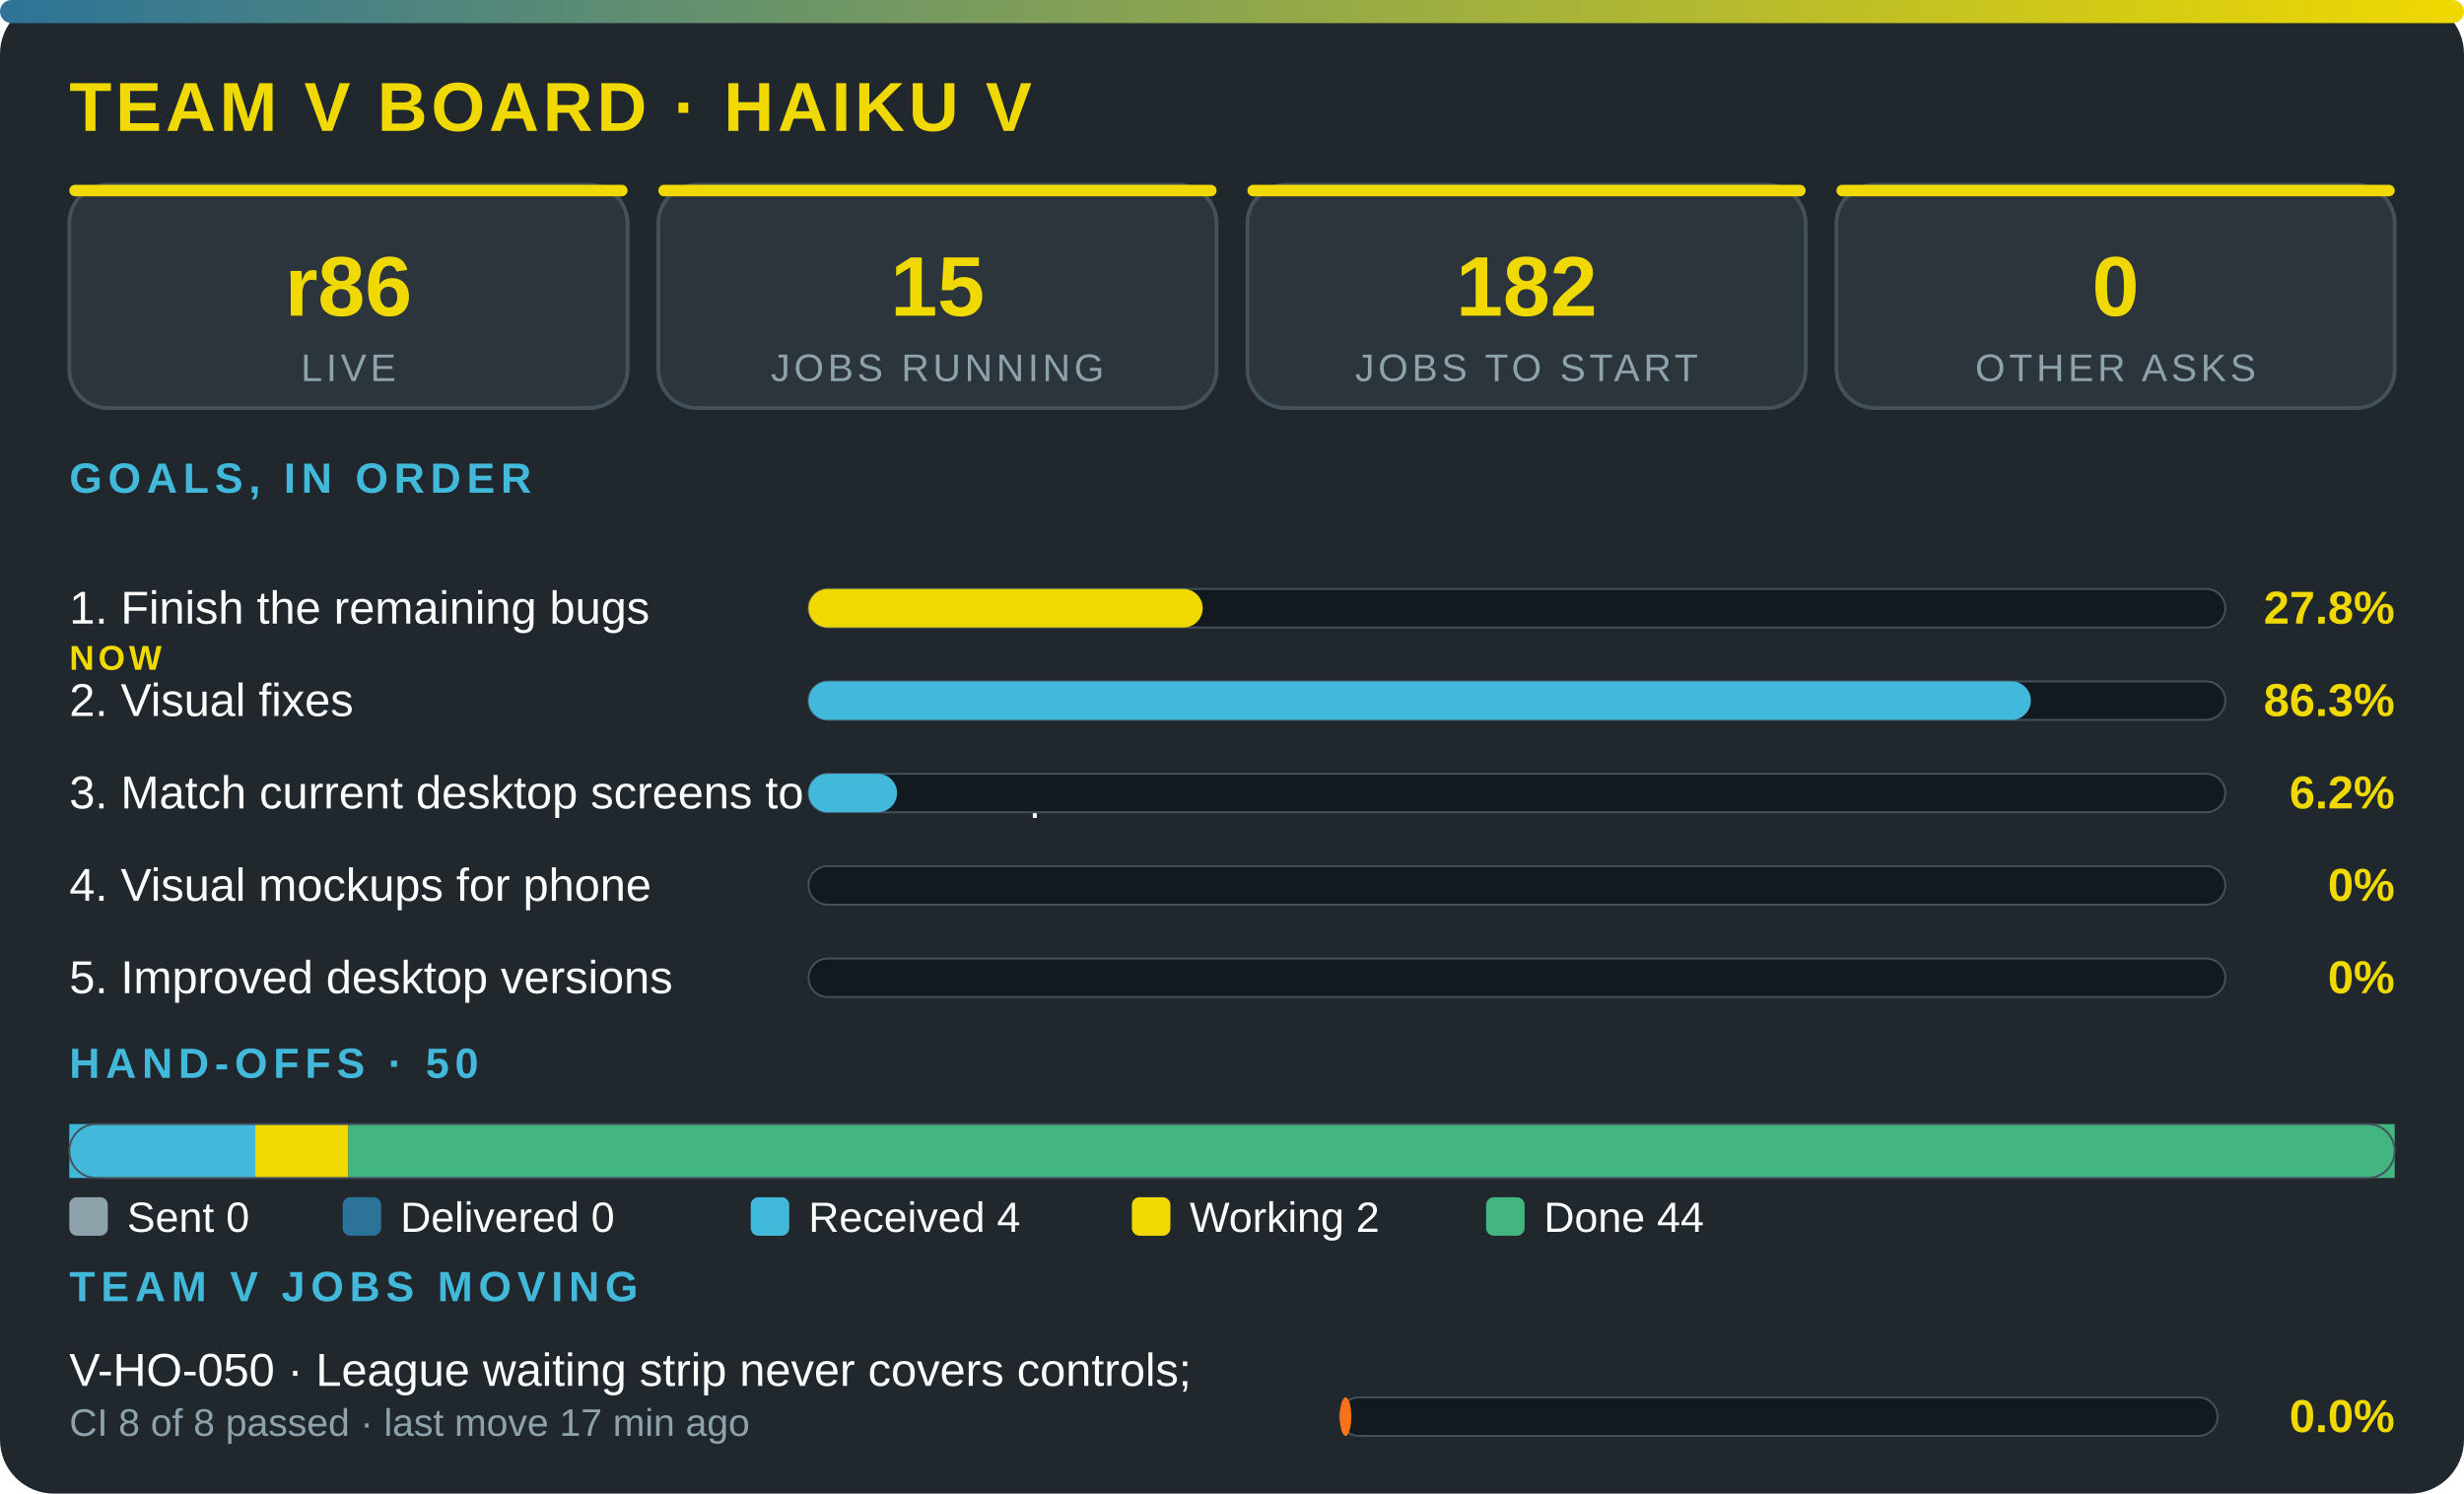
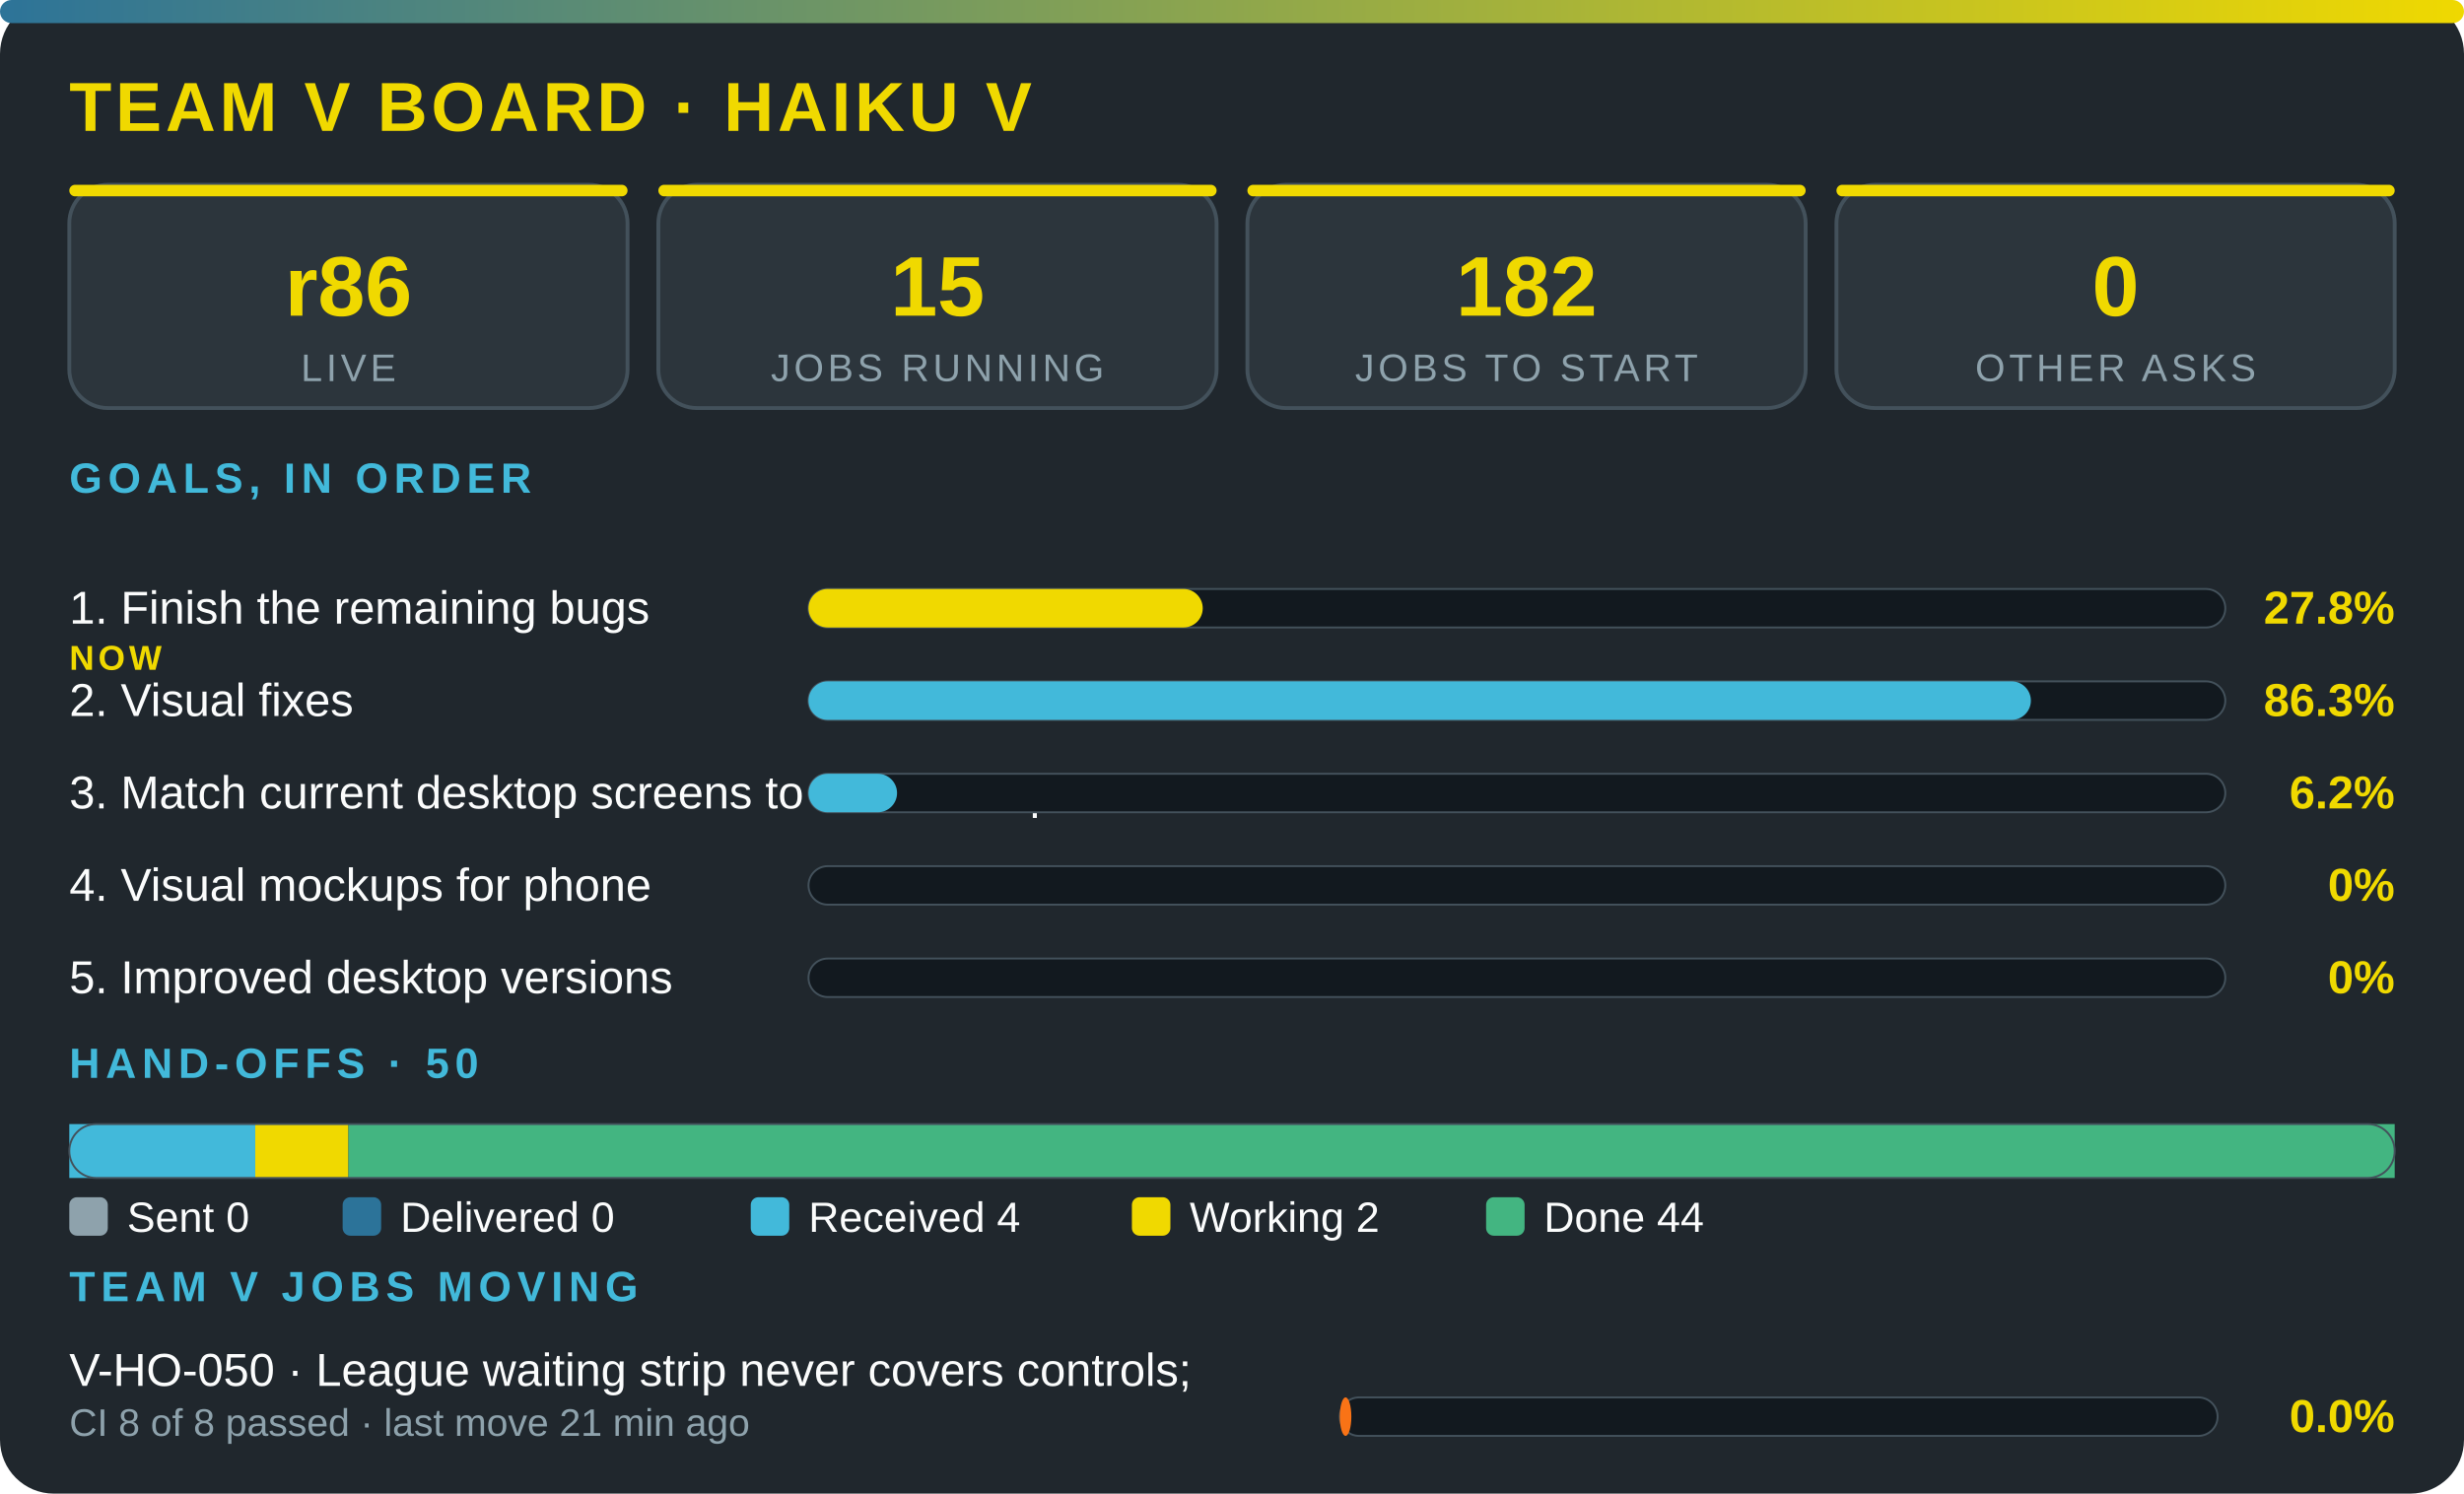
<svg xmlns="http://www.w3.org/2000/svg" viewBox="0 0 640 388" width="100%" role="img" aria-label="Team V board · Haiku V" font-family="'Segoe UI',system-ui,Arial,sans-serif">
  <defs>
    <linearGradient id="g">
      <stop offset="0" stop-color="#2c7399" />
      <stop offset="1" stop-color="#f0d900" />
    </linearGradient>
  </defs>
  <rect width="640" height="388" rx="14" fill="#20272d" />
  <rect width="640" height="6" rx="3" fill="url(#g)" />
  <text x="18" y="34" font-size="18" font-weight="800" fill="#f0d900" letter-spacing="1">TEAM V BOARD · HAIKU V</text>
  <rect x="18" y="48" width="145" height="58" rx="10" fill="#2c353c" stroke="#43515b" />
  <rect x="18" y="48" width="145" height="3" rx="1.5" fill="#f0d900" />
  <text x="90.5" y="82" font-size="22" font-weight="800" fill="#f0d900" text-anchor="middle">r86</text>
  <text x="90.5" y="99" font-size="10" fill="#8ea2ac" letter-spacing="1" text-anchor="middle">LIVE</text>
  <rect x="171" y="48" width="145" height="58" rx="10" fill="#2c353c" stroke="#43515b" />
  <rect x="171" y="48" width="145" height="3" rx="1.5" fill="#f0d900" />
  <text x="243.5" y="82" font-size="22" font-weight="800" fill="#f0d900" text-anchor="middle">15</text>
  <text x="243.5" y="99" font-size="10" fill="#8ea2ac" letter-spacing="1" text-anchor="middle">JOBS RUNNING</text>
  <rect x="324" y="48" width="145" height="58" rx="10" fill="#2c353c" stroke="#43515b" />
  <rect x="324" y="48" width="145" height="3" rx="1.5" fill="#f0d900" />
  <text x="396.5" y="82" font-size="22" font-weight="800" fill="#f0d900" text-anchor="middle">182</text>
  <text x="396.5" y="99" font-size="10" fill="#8ea2ac" letter-spacing="1" text-anchor="middle">JOBS TO START</text>
  <rect x="477" y="48" width="145" height="58" rx="10" fill="#2c353c" stroke="#43515b" />
  <rect x="477" y="48" width="145" height="3" rx="1.5" fill="#f0d900" />
  <text x="549.5" y="82" font-size="22" font-weight="800" fill="#f0d900" text-anchor="middle">0</text>
  <text x="549.5" y="99" font-size="10" fill="#8ea2ac" letter-spacing="1" text-anchor="middle">OTHER ASKS</text>
  <text x="18" y="128" font-size="11" font-weight="700" fill="#42b9da" letter-spacing="1.5">GOALS, IN ORDER</text>
  <text x="18" y="162" font-size="12" fill="#fbfcfc">1. Finish the remaining bugs</text>
  <text x="18" y="174" font-size="9" font-weight="800" letter-spacing="1" fill="#f0d900">NOW</text>
  <rect x="210" y="153" width="368" height="10" rx="5" fill="#12191f" stroke="#43515b" stroke-width=".5" />
  <rect x="210" y="153" width="102.4" height="10" rx="5" fill="#f0d900" />
  <text x="622" y="162" font-size="12" font-weight="800" fill="#f0d900" text-anchor="end">27.8%</text>
  <text x="18" y="186" font-size="12" fill="#fbfcfc">2. Visual fixes</text>
  <rect x="210" y="177" width="368" height="10" rx="5" fill="#12191f" stroke="#43515b" stroke-width=".5" />
  <rect x="210" y="177" width="317.5" height="10" rx="5" fill="#42b9da" />
  <text x="622" y="186" font-size="12" font-weight="800" fill="#f0d900" text-anchor="end">86.3%</text>
  <text x="18" y="210" font-size="12" fill="#fbfcfc">3. Match current desktop screens to the mockup</text>
  <rect x="210" y="201" width="368" height="10" rx="5" fill="#12191f" stroke="#43515b" stroke-width=".5" />
  <rect x="210" y="201" width="23" height="10" rx="5" fill="#42b9da" />
  <text x="622" y="210" font-size="12" font-weight="800" fill="#f0d900" text-anchor="end">6.2%</text>
  <text x="18" y="234" font-size="12" fill="#fbfcfc">4. Visual mockups for phone</text>
  <rect x="210" y="225" width="368" height="10" rx="5" fill="#12191f" stroke="#43515b" stroke-width=".5" />
  <text x="622" y="234" font-size="12" font-weight="800" fill="#f0d900" text-anchor="end">0%</text>
  <text x="18" y="258" font-size="12" fill="#fbfcfc">5. Improved desktop versions</text>
  <rect x="210" y="249" width="368" height="10" rx="5" fill="#12191f" stroke="#43515b" stroke-width=".5" />
  <text x="622" y="258" font-size="12" font-weight="800" fill="#f0d900" text-anchor="end">0%</text>
  <text x="18" y="280" font-size="11" font-weight="700" fill="#42b9da" letter-spacing="1.5">HAND-OFFS · 50</text>
  <rect x="18" y="292" width="48.3" height="14" fill="#42b9da" />
  <rect x="66.3" y="292" width="24.2" height="14" fill="#f0d900" />
  <rect x="90.5" y="292" width="531.5" height="14" fill="#43b581" />
  <rect x="18" y="292" width="604" height="14" rx="7" fill="none" stroke="#43515b" stroke-width=".5" />
  <rect x="18" y="311" width="10" height="10" rx="2" fill="#8ea2ac" />
  <text x="33" y="320" font-size="11" fill="#fbfcfc">Sent 0</text>
  <rect x="89" y="311" width="10" height="10" rx="2" fill="#2c7399" />
  <text x="104" y="320" font-size="11" fill="#fbfcfc">Delivered 0</text>
  <rect x="195" y="311" width="10" height="10" rx="2" fill="#42b9da" />
  <text x="210" y="320" font-size="11" fill="#fbfcfc">Received 4</text>
  <rect x="294" y="311" width="10" height="10" rx="2" fill="#f0d900" />
  <text x="309" y="320" font-size="11" fill="#fbfcfc">Working 2</text>
  <rect x="386" y="311" width="10" height="10" rx="2" fill="#43b581" />
  <text x="401" y="320" font-size="11" fill="#fbfcfc">Done 44</text>
  <text x="18" y="338" font-size="11" font-weight="700" fill="#42b9da" letter-spacing="1.5">TEAM V JOBS MOVING</text>
  <text x="18" y="360" font-size="12" fill="#fbfcfc">V-HO-050 · League waiting strip never covers controls; </text>
-   <text x="18" y="373" font-size="10" fill="#8ea2ac">CI 8 of 8 passed · last move 17 min ago</text>
+   <text x="18" y="373" font-size="10" fill="#8ea2ac">CI 8 of 8 passed · last move 21 min ago</text>
  <rect x="348" y="363" width="228" height="10" rx="5" fill="#12191f" stroke="#43515b" stroke-width=".5" />
  <rect x="348" y="363" width="3" height="10" rx="5" fill="#f97316" />
  <text x="622" y="372" font-size="12" font-weight="800" fill="#f0d900" text-anchor="end">0.0%</text>
</svg>
